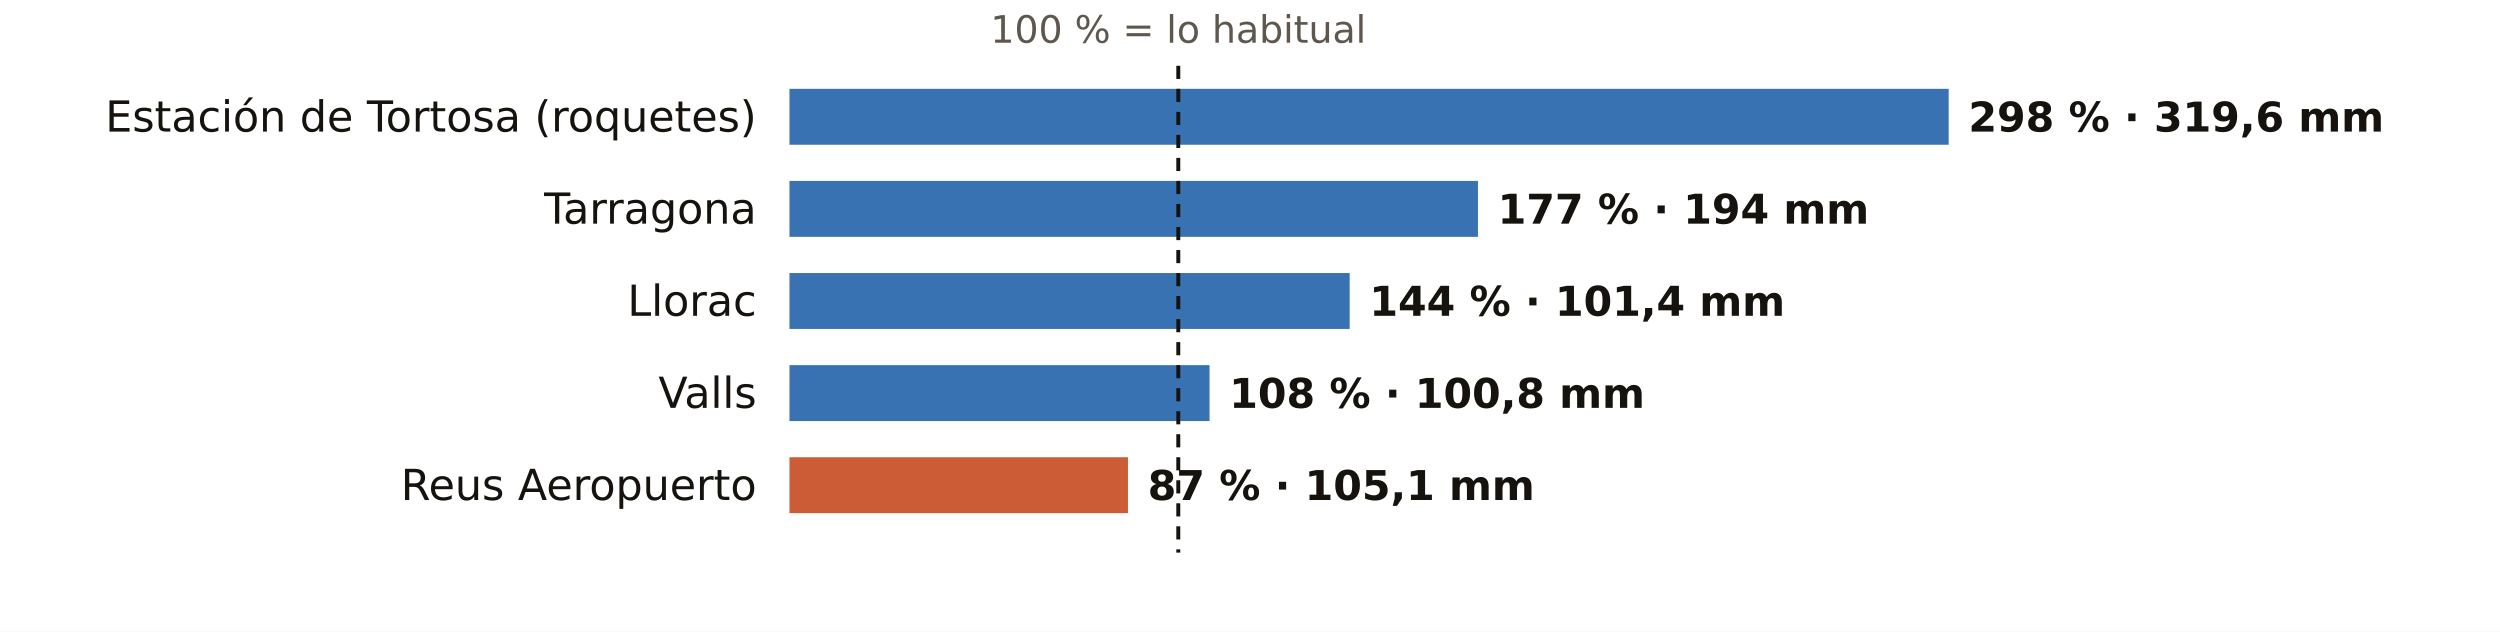
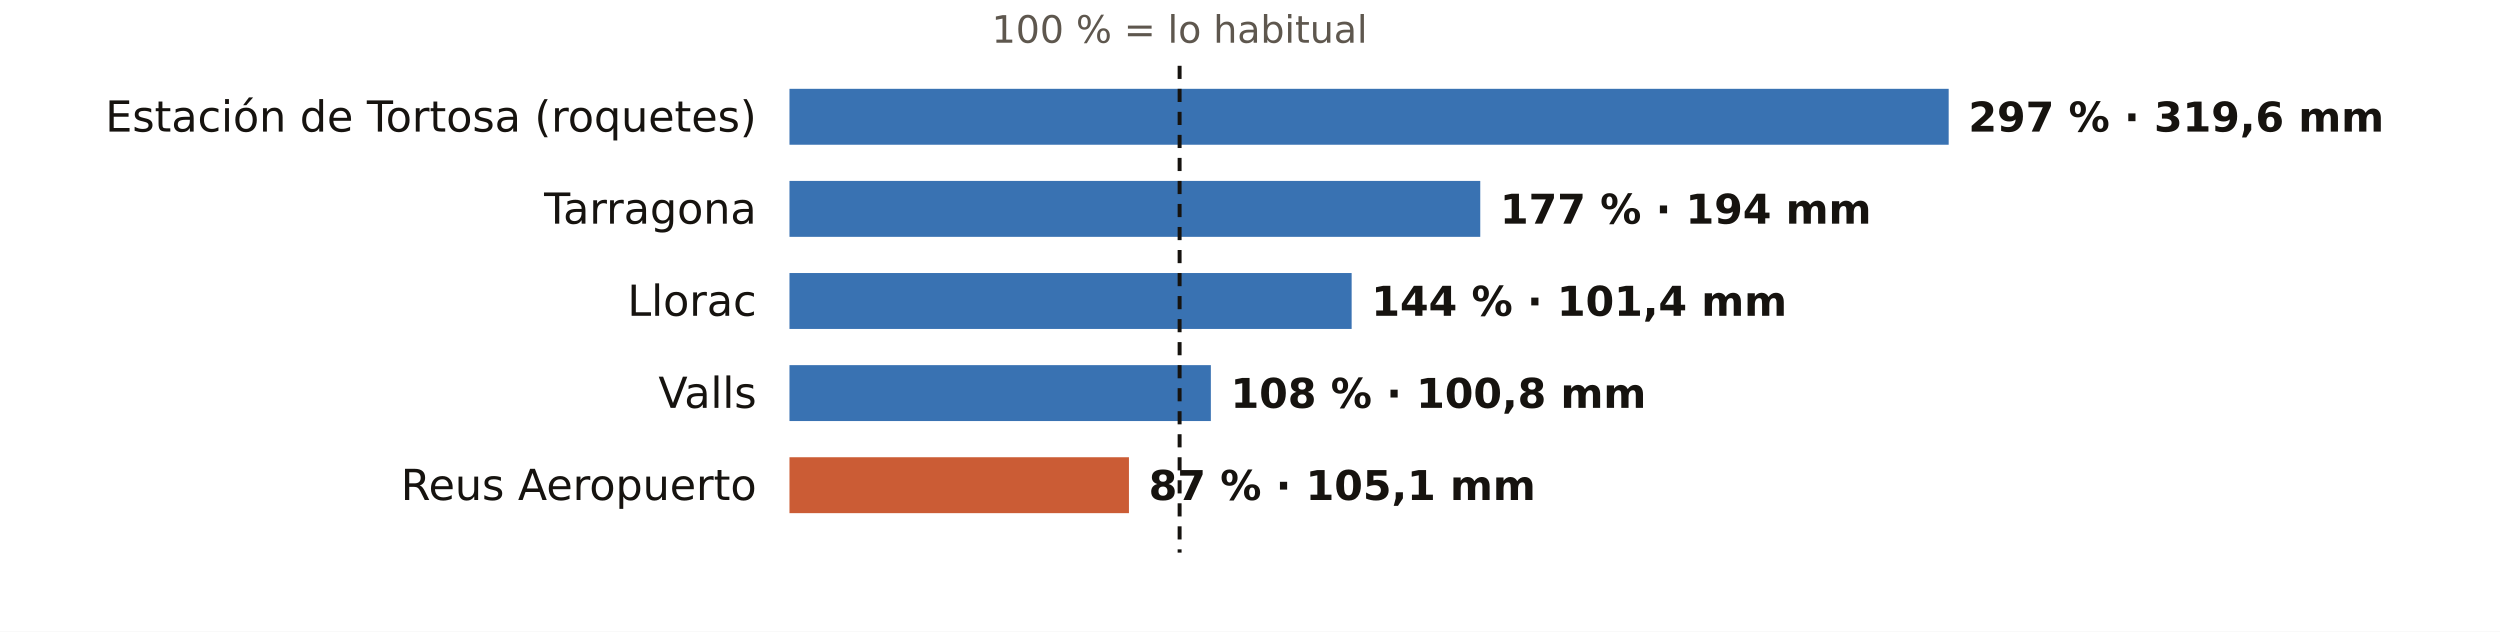
<svg xmlns="http://www.w3.org/2000/svg" viewBox="0 0 760 192" width="760" height="192" role="img" aria-label="El otoño en los pluviómetros de AEMET de Tarragona: % de lo habitual">
  <rect width="760" height="192" fill="#FFFFFF" />
-   <text x="358.2" y="13.0" font-size="11.5" fill="#5E574E" text-anchor="middle" font-weight="400" font-family="Public Sans, DejaVu Sans, Arial, sans-serif">100 % = lo habitual</text>
+   <text x="358.6" y="13.0" font-size="11.5" fill="#5E574E" text-anchor="middle" font-weight="400" font-family="Public Sans, DejaVu Sans, Arial, sans-serif">100 % = lo habitual</text>
  <text x="230.0" y="40.0" font-size="13" fill="#16130F" text-anchor="end" font-weight="500" font-family="Public Sans, DejaVu Sans, Arial, sans-serif">Estación de Tortosa (roquetes)</text>
  <rect x="240" y="27" width="352.4" height="17" fill="#1F5FA8" opacity="0.88" />
-   <text x="598.4" y="40.0" font-size="12.5" fill="#16130F" text-anchor="start" font-weight="600" font-family="Public Sans, DejaVu Sans, Arial, sans-serif">298 % · 319,6 mm</text>
+   <text x="598.4" y="40.0" font-size="12.5" fill="#16130F" text-anchor="start" font-weight="600" font-family="Public Sans, DejaVu Sans, Arial, sans-serif">297 % · 319,6 mm</text>
  <text x="230.0" y="68.0" font-size="13" fill="#16130F" text-anchor="end" font-weight="500" font-family="Public Sans, DejaVu Sans, Arial, sans-serif">Tarragona</text>
-   <rect x="240" y="55" width="209.3" height="17" fill="#1F5FA8" opacity="0.88" />
-   <text x="455.3" y="68.0" font-size="12.5" fill="#16130F" text-anchor="start" font-weight="600" font-family="Public Sans, DejaVu Sans, Arial, sans-serif">177 % · 194 mm</text>
+   <rect x="240" y="55" width="210.0" height="17" fill="#1F5FA8" opacity="0.88" />
+   <text x="456.0" y="68.0" font-size="12.5" fill="#16130F" text-anchor="start" font-weight="600" font-family="Public Sans, DejaVu Sans, Arial, sans-serif">177 % · 194 mm</text>
  <text x="230.0" y="96.0" font-size="13" fill="#16130F" text-anchor="end" font-weight="500" font-family="Public Sans, DejaVu Sans, Arial, sans-serif">Llorac</text>
-   <rect x="240" y="83" width="170.3" height="17" fill="#1F5FA8" opacity="0.88" />
-   <text x="416.3" y="96.0" font-size="12.5" fill="#16130F" text-anchor="start" font-weight="600" font-family="Public Sans, DejaVu Sans, Arial, sans-serif">144 % · 101,4 mm</text>
+   <rect x="240" y="83" width="170.9" height="17" fill="#1F5FA8" opacity="0.88" />
+   <text x="416.9" y="96.0" font-size="12.5" fill="#16130F" text-anchor="start" font-weight="600" font-family="Public Sans, DejaVu Sans, Arial, sans-serif">144 % · 101,4 mm</text>
  <text x="230.0" y="124.0" font-size="13" fill="#16130F" text-anchor="end" font-weight="500" font-family="Public Sans, DejaVu Sans, Arial, sans-serif">Valls</text>
-   <rect x="240" y="111" width="127.7" height="17" fill="#1F5FA8" opacity="0.88" />
-   <text x="373.7" y="124.0" font-size="12.5" fill="#16130F" text-anchor="start" font-weight="600" font-family="Public Sans, DejaVu Sans, Arial, sans-serif">108 % · 100,8 mm</text>
+   <rect x="240" y="111" width="128.1" height="17" fill="#1F5FA8" opacity="0.88" />
+   <text x="374.1" y="124.0" font-size="12.5" fill="#16130F" text-anchor="start" font-weight="600" font-family="Public Sans, DejaVu Sans, Arial, sans-serif">108 % · 100,8 mm</text>
  <text x="230.0" y="152.0" font-size="13" fill="#16130F" text-anchor="end" font-weight="500" font-family="Public Sans, DejaVu Sans, Arial, sans-serif">Reus Aeropuerto</text>
-   <rect x="240" y="139" width="102.9" height="17" fill="#C4461A" opacity="0.88" />
-   <text x="348.9" y="152.0" font-size="12.5" fill="#16130F" text-anchor="start" font-weight="600" font-family="Public Sans, DejaVu Sans, Arial, sans-serif">87 % · 105,1 mm</text>
-   <line x1="358.2" x2="358.2" y1="20" y2="168" stroke="#16130F" stroke-width="1.2" stroke-dasharray="4 3" />
+   <rect x="240" y="139" width="103.2" height="17" fill="#C4461A" opacity="0.88" />
+   <text x="349.2" y="152.0" font-size="12.5" fill="#16130F" text-anchor="start" font-weight="600" font-family="Public Sans, DejaVu Sans, Arial, sans-serif">87 % · 105,1 mm</text>
+   <line x1="358.6" x2="358.6" y1="20" y2="168" stroke="#16130F" stroke-width="1.2" stroke-dasharray="4 3" />
</svg>
